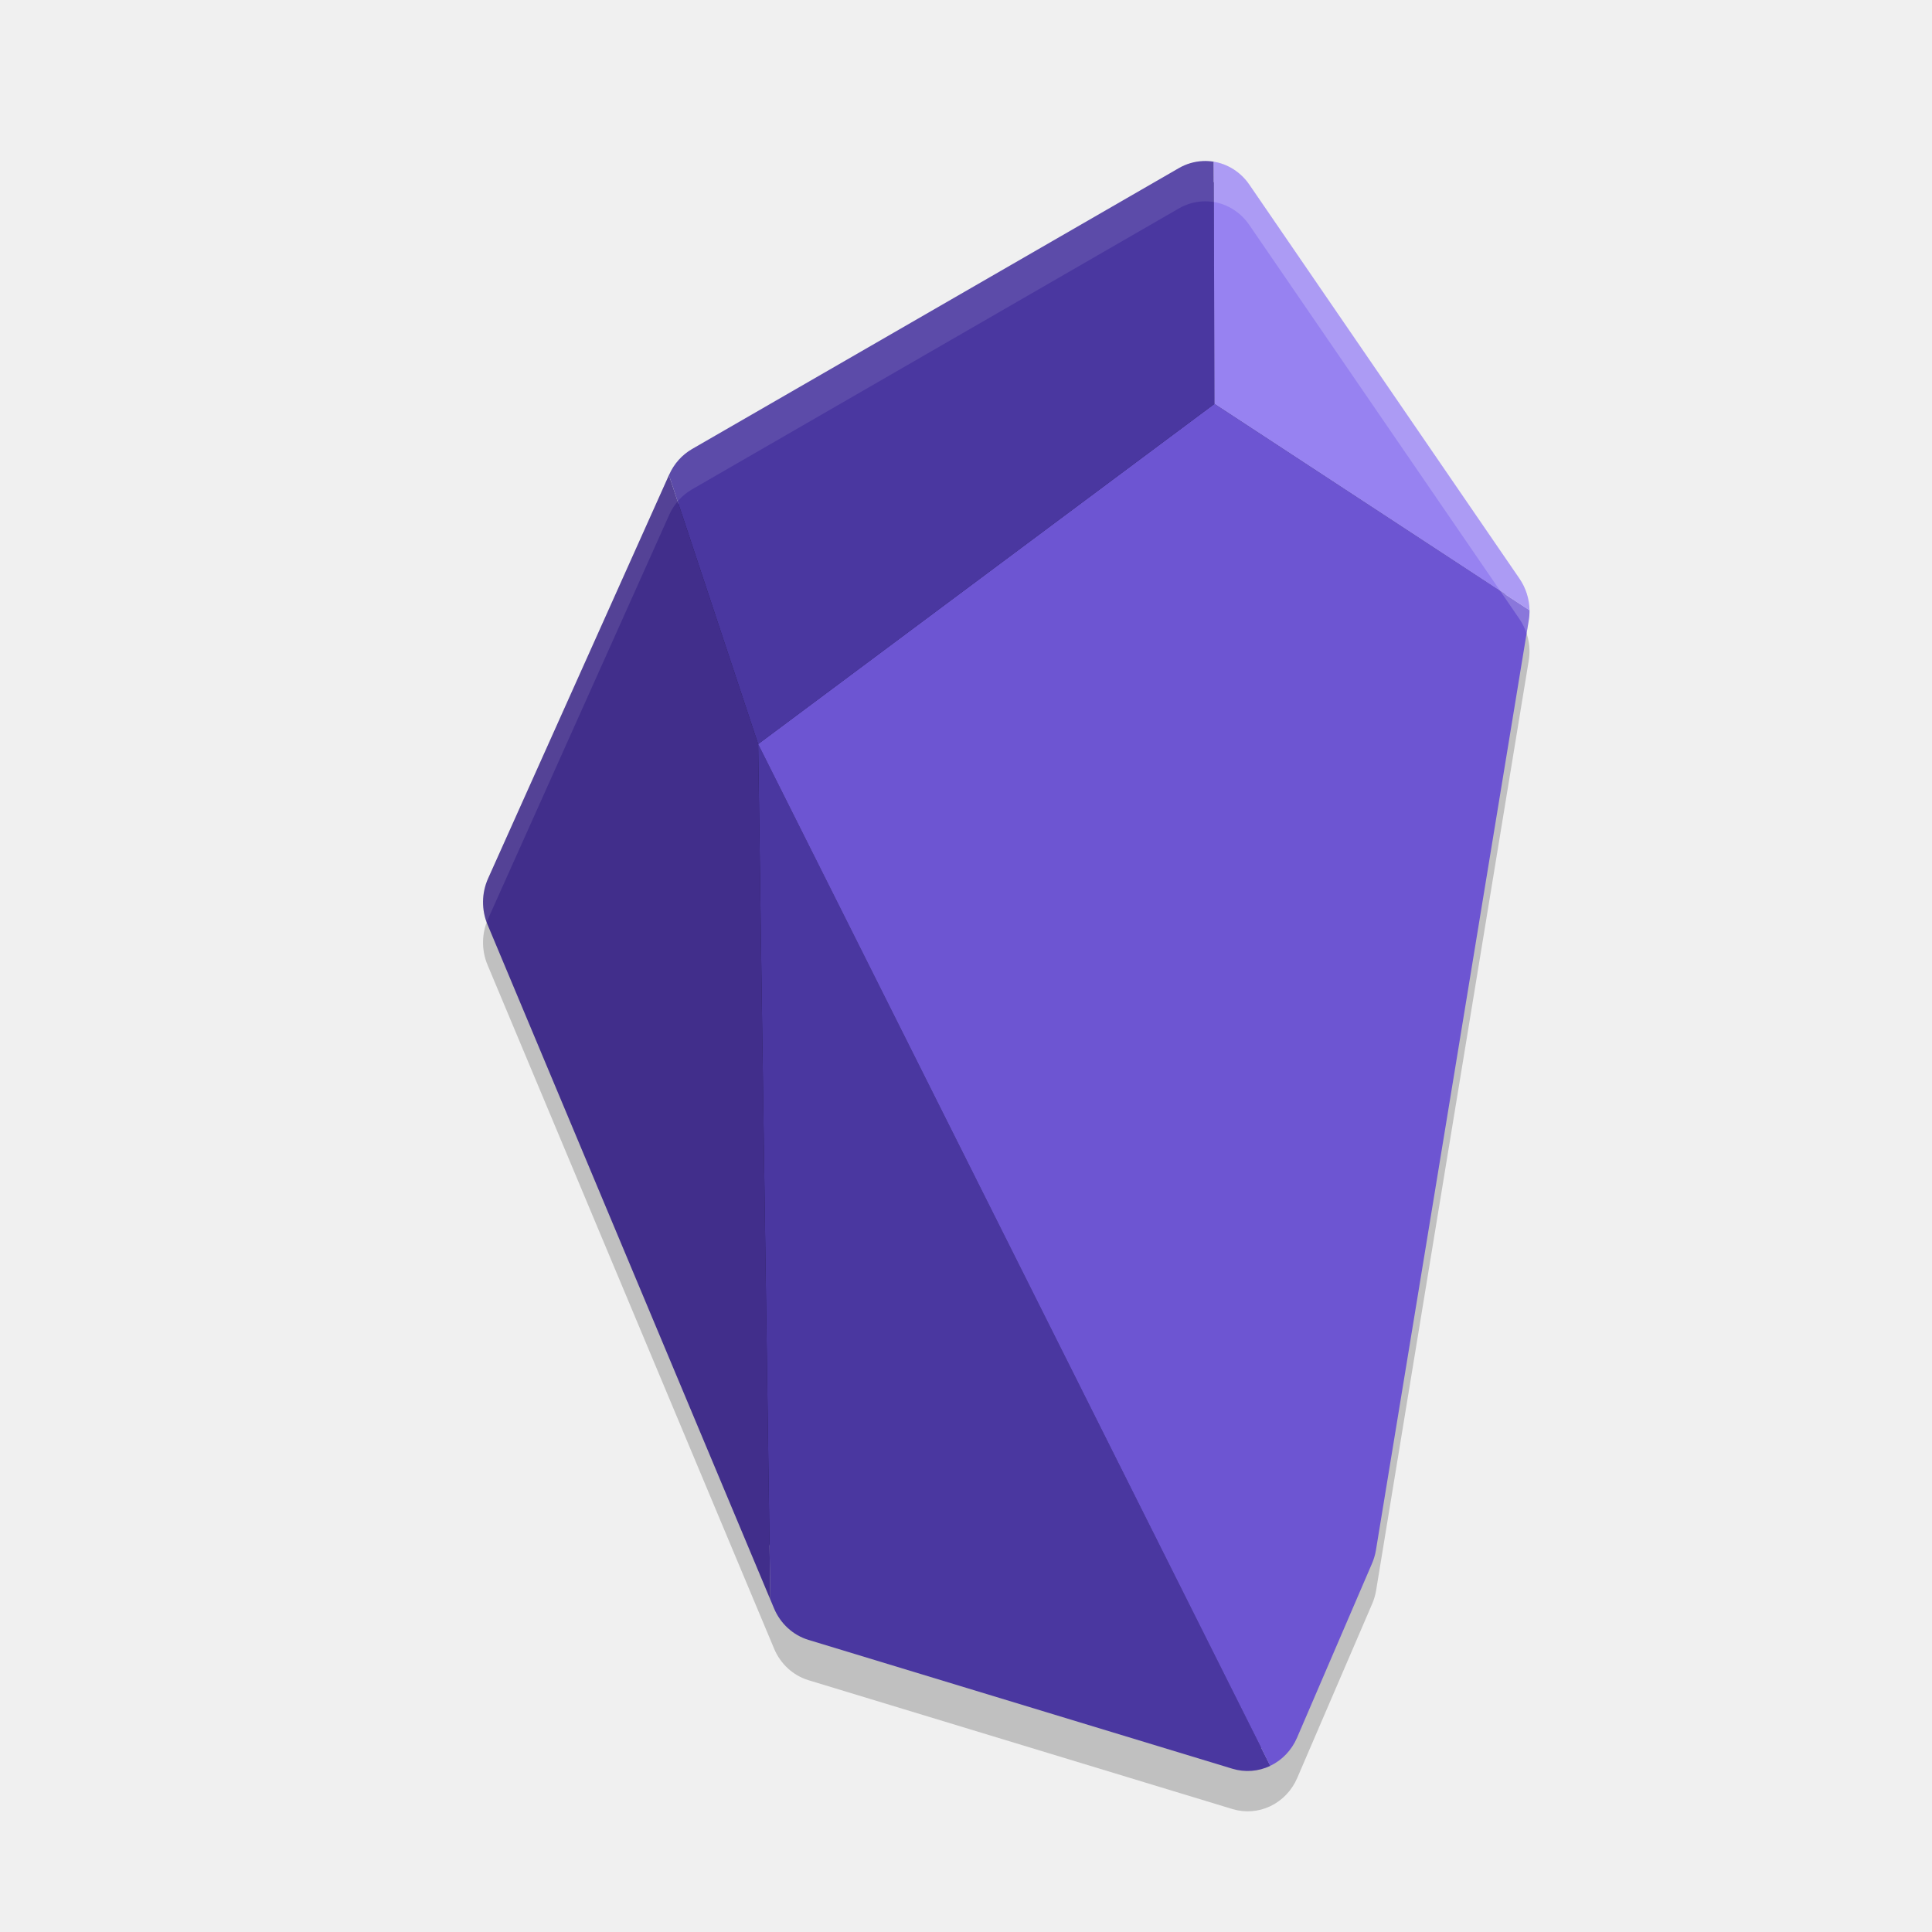
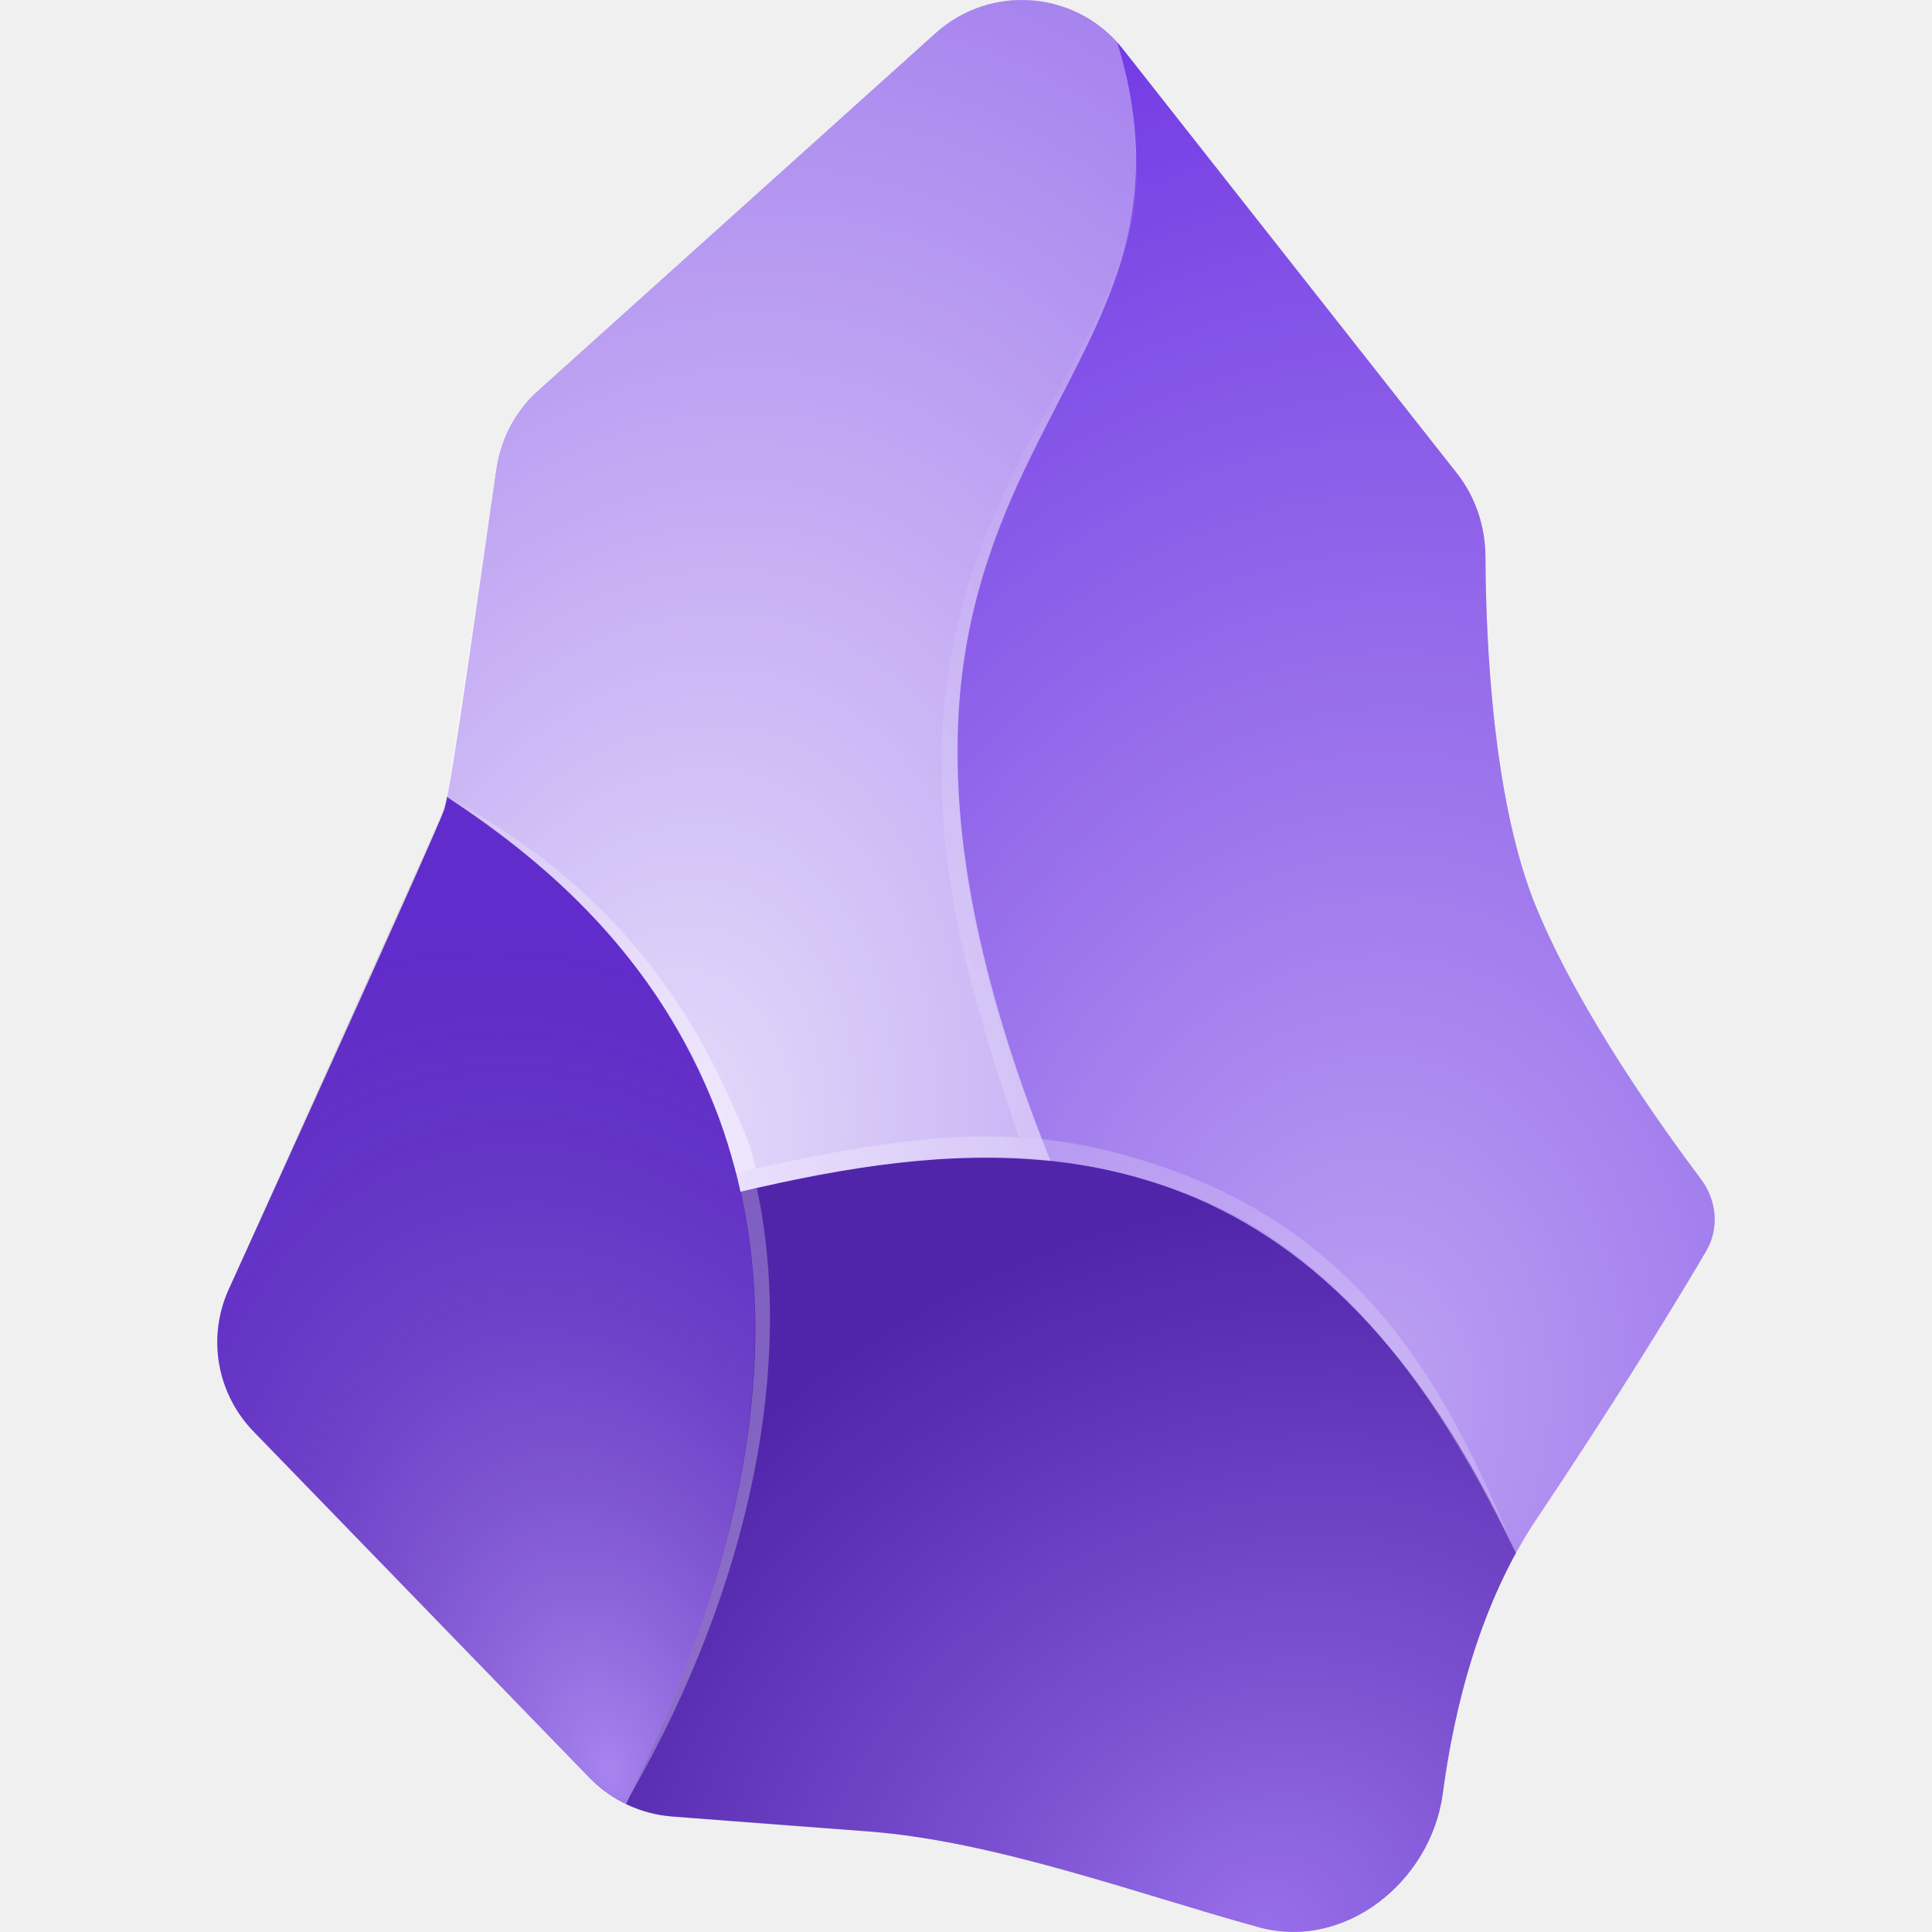
- <svg xmlns="http://www.w3.org/2000/svg" width="24" height="24" version="1">
-   <path style="opacity:0.2" d="m 14.939,2.501 a 0.673,0.698 0 0 0 -0.294,0.087 L 8.597,6.078 A 0.673,0.698 0 0 0 8.314,6.394 l -0.004,0.009 -2.247,5.011 a 0.673,0.698 0 0 0 -0.007,0.572 l 3.514,8.384 0.046,0.11 a 0.673,0.698 0 0 0 0.427,0.392 l 5.268,1.601 a 0.673,0.698 0 0 0 0.47,-0.036 0.673,0.698 0 0 0 0.333,-0.349 l 0.93,-2.161 a 0.673,0.698 0 0 0 0.05,-0.167 L 18.99,8.21 A 0.673,0.698 0 0 0 19,8.08 0.673,0.698 0 0 0 18.876,7.689 L 15.519,2.793 a 0.673,0.698 0 0 0 -0.44,-0.284 0.673,0.698 0 0 0 -0.14,-0.008 z" />
-   <path style="fill:#251c50" d="m 14.951,2.251 c -0.063,0.003 -0.125,0.021 -0.182,0.054 L 8.722,5.795 C 8.644,5.839 8.581,5.909 8.542,5.995 v 0.001 l -0.004,0.008 -2.247,5.012 c -0.053,0.117 -0.055,0.254 -0.005,0.373 l 3.514,8.385 0.046,0.11 c 0.051,0.123 0.151,0.212 0.269,0.248 l 5.268,1.601 c 0.096,0.029 0.198,0.021 0.29,-0.022 0.092,-0.044 0.168,-0.122 0.211,-0.222 l 0.93,-2.161 v -10e-4 c 0.015,-0.034 0.026,-0.071 0.032,-0.107 L 18.743,7.669 h 0.001 c 0.005,-0.028 0.006,-0.056 0.006,-0.085 C 18.749,7.492 18.72,7.404 18.67,7.33 L 15.313,2.435 c -0.067,-0.098 -0.166,-0.161 -0.275,-0.18 -0.028,-0.005 -0.057,-0.005 -0.086,-0.004 z" />
-   <path style="fill:#4a37a0" d="m 9.418,9.243 0.151,10.626 0.046,0.11 a 0.673,0.698 0 0 0 0.427,0.392 l 5.268,1.601 a 0.673,0.698 0 0 0 0.47,-0.036 z" />
-   <path style="fill:#6d55d2" d="M 15.086,5.017 9.418,9.243 15.779,21.936 a 0.673,0.698 0 0 0 0.333,-0.349 l 0.93,-2.161 a 0.673,0.698 0 0 0 0.05,-0.167 L 18.99,7.71 a 0.673,0.698 0 0 0 0.01,-0.13 z" />
-   <path style="fill:#4a37a0" d="M 14.939,2.001 A 0.673,0.698 0 0 0 14.645,2.088 L 8.597,5.578 A 0.673,0.698 0 0 0 8.314,5.894 l -0.004,0.009 1.108,3.341 5.668,-4.227 -0.008,-3.008 a 0.673,0.698 0 0 0 -0.14,-0.008 z" />
-   <path style="fill:#412e8b" d="M 8.31,5.902 6.063,10.913 a 0.673,0.698 0 0 0 -0.007,0.572 L 9.569,19.87 9.418,9.243 Z" />
-   <path style="fill:#9782f1" d="m 15.078,2.009 0.008,3.008 3.914,2.564 A 0.673,0.698 0 0 0 18.876,7.189 L 15.519,2.293 a 0.673,0.698 0 0 0 -0.44,-0.284 z" />
-   <path style="opacity:0.2;fill:#ffffff" d="m 15.078,2.009 10e-4,0.5 a 0.673,0.698 0 0 1 0.439,0.284 l 3.357,4.896 a 0.673,0.698 0 0 1 0.088,0.179 l 0.026,-0.157 a 0.673,0.698 0 0 0 0.01,-0.13 A 0.673,0.698 0 0 0 18.876,7.188 L 15.519,2.293 A 0.673,0.698 0 0 0 15.078,2.009 Z" />
-   <path style="opacity:0.1;fill:#ffffff" d="m 14.939,2.001 a 0.673,0.698 0 0 0 -0.294,0.087 L 8.597,5.578 A 0.673,0.698 0 0 0 8.314,5.894 l -0.004,0.009 -2.247,5.011 a 0.673,0.698 0 0 0 -0.018,0.545 0.673,0.698 0 0 1 0.018,-0.045 l 2.247,-5.011 0.004,-0.009 a 0.673,0.698 0 0 1 0.283,-0.315 l 6.048,-3.49 a 0.673,0.698 0 0 1 0.294,-0.087 0.673,0.698 0 0 1 0.14,0.008 0.673,0.698 0 0 1 10e-4,0 l -10e-4,-0.5 a 0.673,0.698 0 0 0 -0.14,-0.008 z" />
+ <svg xmlns="http://www.w3.org/2000/svg" width="24px" height="24px" viewBox="0 0 24 24" version="1.1">
+   <defs>
+     <radialGradient id="radial0" gradientUnits="userSpaceOnUse" cx="0" cy="0" fx="0" fy="0" r="1" gradientTransform="matrix(-2.747861,-10.56886,7.043048,-1.831164,7.5677,22.02145)">
+       <stop offset="0" style="stop-color:rgb(100%,100%,100%);stop-opacity:0.4;" />
+       <stop offset="1" style="stop-color:rgb(0%,0%,0%);stop-opacity:0.102;" />
+     </radialGradient>
+     <radialGradient id="radial1" gradientUnits="userSpaceOnUse" cx="0" cy="0" fx="0" fy="0" r="1" gradientTransform="matrix(-4.512038,-7.640696,8.773072,-5.180736,15.71645,23.99943)">
+       <stop offset="0" style="stop-color:rgb(100%,100%,100%);stop-opacity:0.302;" />
+       <stop offset="1" style="stop-color:rgb(0%,0%,0%);stop-opacity:0.251;" />
+     </radialGradient>
+     <radialGradient id="radial2" gradientUnits="userSpaceOnUse" cx="0" cy="0" fx="0" fy="0" r="1" gradientTransform="matrix(2.343747,-17.76563,13.12537,1.731576,16.87497,17.53125)">
+       <stop offset="0" style="stop-color:rgb(100%,100%,100%);stop-opacity:0.549;" />
+       <stop offset="1" style="stop-color:rgb(100%,100%,100%);stop-opacity:0.051;" />
+     </radialGradient>
+     <radialGradient id="radial3" gradientUnits="userSpaceOnUse" cx="0" cy="0" fx="0" fy="0" r="1" gradientTransform="matrix(3.25428,-14.9523,10.19711,2.21934,8.222075,14.38518)">
+       <stop offset="0" style="stop-color:rgb(100%,100%,100%);stop-opacity:0.831;" />
+       <stop offset="1" style="stop-color:rgb(100%,100%,100%);stop-opacity:0.4;" />
+     </radialGradient>
+     <radialGradient id="radial4" gradientUnits="userSpaceOnUse" cx="0" cy="0" fx="0" fy="0" r="1" gradientTransform="matrix(-1.687487,7.781264,-5.247185,-1.137933,14.53122,5.999995)">
+       <stop offset="0" style="stop-color:rgb(100%,100%,100%);stop-opacity:0;" />
+       <stop offset="1" style="stop-color:rgb(100%,100%,100%);stop-opacity:0.169;" />
+     </radialGradient>
+     <radialGradient id="radial5" gradientUnits="userSpaceOnUse" cx="0" cy="0" fx="0" fy="0" r="1" gradientTransform="matrix(4.125003,4.171878,-8.885708,8.785869,5.203035,10.3125)">
+       <stop offset="0" style="stop-color:rgb(100%,100%,100%);stop-opacity:0.2;" />
+       <stop offset="1" style="stop-color:rgb(100%,100%,100%);stop-opacity:0.439;" />
+     </radialGradient>
+     <radialGradient id="radial6" gradientUnits="userSpaceOnUse" cx="0" cy="0" fx="0" fy="0" r="1" gradientTransform="matrix(1.170235,6.776067,-14.38926,2.485043,9.632357,13.08862)">
+       <stop offset="0" style="stop-color:rgb(100%,100%,100%);stop-opacity:0.251;" />
+       <stop offset="1" style="stop-color:rgb(100%,100%,100%);stop-opacity:0.302;" />
+     </radialGradient>
+     <radialGradient id="radial7" gradientUnits="userSpaceOnUse" cx="0" cy="0" fx="0" fy="0" r="1" gradientTransform="matrix(-9.276789,-4.871043,15.3289,-29.19353,18.75001,18.70307)">
+       <stop offset="0" style="stop-color:rgb(100%,100%,100%);stop-opacity:0.212;" />
+       <stop offset="0.467" style="stop-color:rgb(100%,100%,100%);stop-opacity:0.188;" />
+       <stop offset="1" style="stop-color:rgb(100%,100%,100%);stop-opacity:0.29;" />
+     </radialGradient>
+   </defs>
+   <g id="surface1">
+     <path style=" stroke:none;fill-rule:nonzero;fill:rgb(42.353%,19.216%,89.02%);fill-opacity:1;" d="M 17.922 22.285 C 17.773 23.379 16.703 24.234 15.637 23.941 C 14.121 23.523 12.363 22.871 10.781 22.75 C 10.574 22.734 8.359 22.566 8.359 22.566 C 7.969 22.539 7.598 22.367 7.324 22.086 L 3.152 17.785 C 2.695 17.316 2.57 16.617 2.84 16.02 C 2.84 16.02 5.422 10.348 5.52 10.051 C 5.613 9.758 5.965 7.184 6.172 5.801 C 6.23 5.438 6.41 5.098 6.688 4.852 L 11.625 0.41 C 12.312 -0.207 13.375 -0.117 13.949 0.609 L 18.098 5.879 C 18.332 6.176 18.453 6.547 18.453 6.926 C 18.457 7.926 18.539 9.977 19.094 11.297 C 19.629 12.578 20.617 13.965 21.129 14.648 C 21.328 14.91 21.359 15.266 21.191 15.547 C 20.828 16.164 20.109 17.344 19.094 18.859 C 18.391 19.906 18.066 21.199 17.922 22.285 Z M 17.922 22.285 " />
+     <path style=" stroke:none;fill-rule:nonzero;fill:url(#radial0);" d="M 7.777 22.41 C 9.715 18.477 9.66 15.656 8.836 13.641 C 8.078 11.789 6.664 10.625 5.551 9.898 C 5.527 10.004 5.496 10.105 5.449 10.203 L 2.84 16.02 C 2.57 16.617 2.695 17.316 3.152 17.785 L 7.324 22.086 C 7.457 22.219 7.609 22.328 7.777 22.41 Z M 7.777 22.41 " />
+     <path style=" stroke:none;fill-rule:nonzero;fill:url(#radial1);" d="M 15.637 23.941 C 16.703 24.234 17.773 23.379 17.922 22.285 C 18.047 21.344 18.309 20.246 18.832 19.293 C 17.633 16.707 16.18 15.367 14.59 14.777 C 12.906 14.148 11.066 14.355 9.199 14.805 C 9.617 16.703 9.367 19.184 7.777 22.41 C 7.961 22.496 8.156 22.551 8.363 22.566 C 8.363 22.566 9.508 22.66 10.871 22.758 C 12.238 22.855 14.266 23.562 15.637 23.941 Z M 15.637 23.941 " />
+     <path style=" stroke:none;fill-rule:nonzero;fill:url(#radial2);" d="M 13.051 14.422 C 13.578 14.477 14.09 14.59 14.59 14.777 C 16.18 15.367 17.633 16.711 18.832 19.293 C 18.914 19.145 19 19 19.094 18.859 C 20.109 17.344 20.828 16.164 21.191 15.547 C 21.359 15.266 21.328 14.91 21.129 14.648 C 20.617 13.965 19.629 12.578 19.094 11.297 C 18.539 9.977 18.457 7.926 18.453 6.926 C 18.453 6.547 18.332 6.176 18.098 5.879 L 13.949 0.609 C 13.926 0.582 13.902 0.555 13.879 0.527 C 14.184 1.523 14.164 2.328 13.977 3.059 C 13.801 3.734 13.484 4.348 13.148 4.996 C 13.035 5.215 12.922 5.434 12.809 5.664 C 12.363 6.574 11.961 7.605 11.902 8.988 C 11.844 10.371 12.125 12.105 13.051 14.422 Z M 13.051 14.422 " />
+     <path style=" stroke:none;fill-rule:nonzero;fill:url(#radial3);" d="M 13.051 14.422 C 12.125 12.105 11.844 10.371 11.902 8.988 C 11.961 7.605 12.363 6.574 12.809 5.664 C 12.922 5.434 13.035 5.215 13.148 4.996 C 13.484 4.348 13.801 3.734 13.977 3.059 C 14.164 2.328 14.184 1.523 13.879 0.527 C 13.293 -0.125 12.281 -0.184 11.625 0.41 L 6.688 4.852 C 6.41 5.098 6.23 5.438 6.172 5.801 L 5.57 9.785 C 5.566 9.824 5.559 9.859 5.551 9.898 C 6.664 10.621 8.078 11.789 8.836 13.641 C 8.984 14.004 9.109 14.391 9.199 14.805 C 10.512 14.488 11.809 14.293 13.051 14.422 Z M 13.051 14.422 " />
+     <path style=" stroke:none;fill-rule:evenodd;fill:url(#radial4);" d="M 11.91 8.895 C 11.852 10.27 12.023 11.844 12.945 14.152 L 12.656 14.125 C 11.828 11.715 11.648 10.477 11.707 9.086 C 11.77 7.695 12.219 6.625 12.664 5.711 C 12.781 5.484 13.043 5.047 13.156 4.832 C 13.492 4.184 13.715 3.844 13.906 3.254 C 14.176 2.43 14.117 2.043 14.086 1.652 C 14.301 3.059 13.492 4.277 12.883 5.52 C 12.438 6.426 11.973 7.527 11.91 8.895 Z M 11.91 8.895 " />
+     <path style=" stroke:none;fill-rule:evenodd;fill:url(#radial5);" d="M 9.109 13.746 C 9.219 14 9.324 14.203 9.387 14.516 L 9.145 14.57 C 9.043 14.203 8.965 13.945 8.828 13.629 C 7.992 11.66 6.656 10.648 5.559 9.906 C 6.883 10.617 8.238 11.73 9.109 13.746 Z M 9.109 13.746 " />
+     <path style=" stroke:none;fill-rule:evenodd;fill:url(#radial6);" d="M 9.402 14.762 C 9.863 16.914 9.348 19.648 7.828 22.305 C 9.098 19.672 9.715 17.141 9.203 14.805 Z M 9.402 14.762 " />
+     <path style=" stroke:none;fill-rule:evenodd;fill:url(#radial7);" d="M 14.648 14.57 C 17.141 15.504 18.098 17.551 18.812 19.258 C 17.93 17.469 16.699 15.492 14.559 14.762 C 12.93 14.203 11.555 14.27 9.199 14.801 L 9.148 14.57 C 11.645 14 12.949 13.934 14.648 14.57 Z M 14.648 14.57 " />
+   </g>
</svg>
